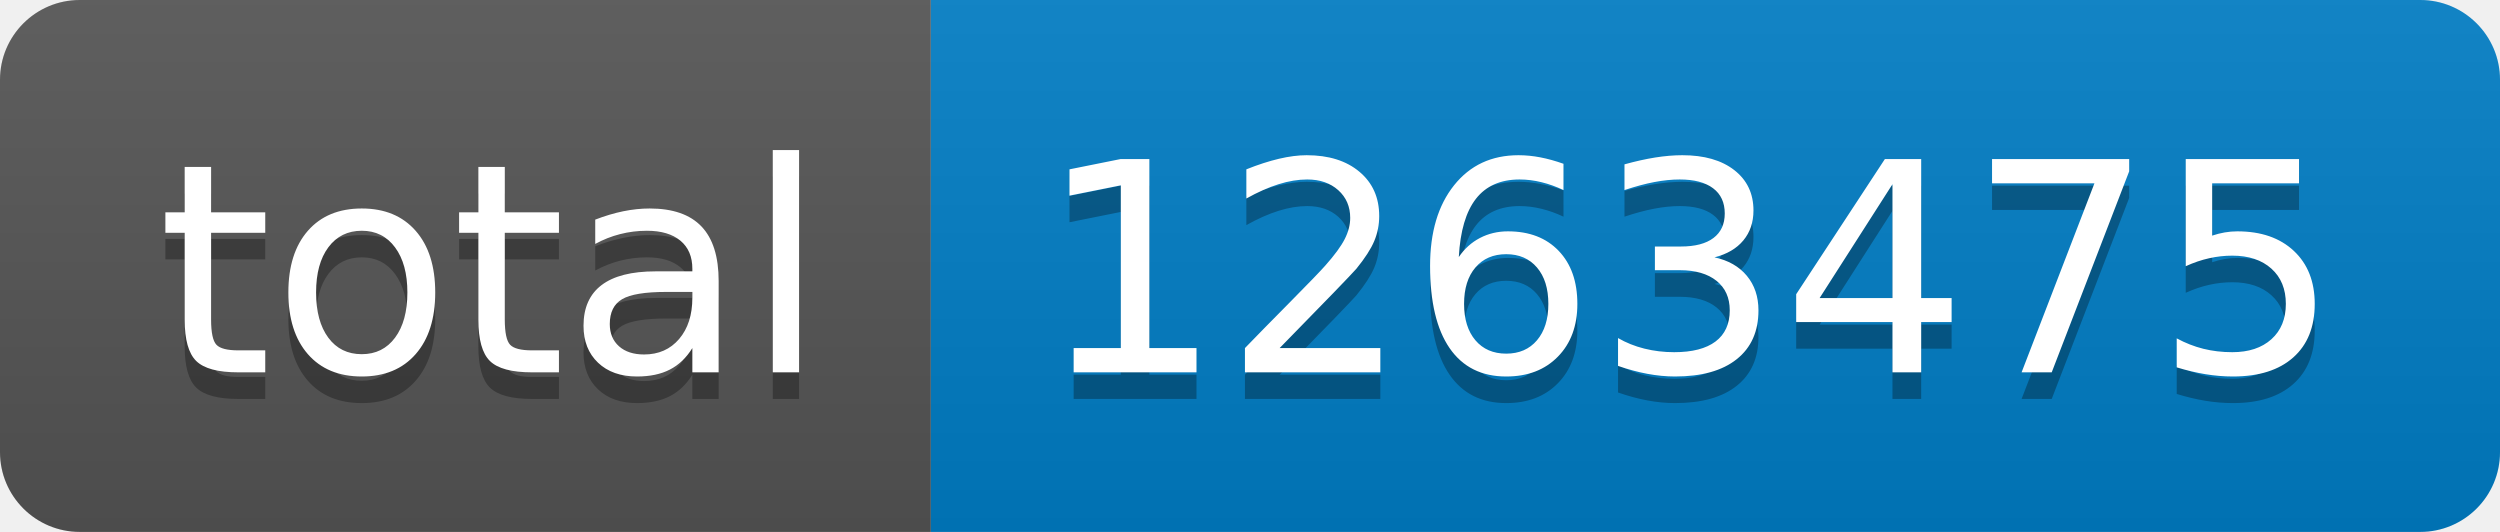
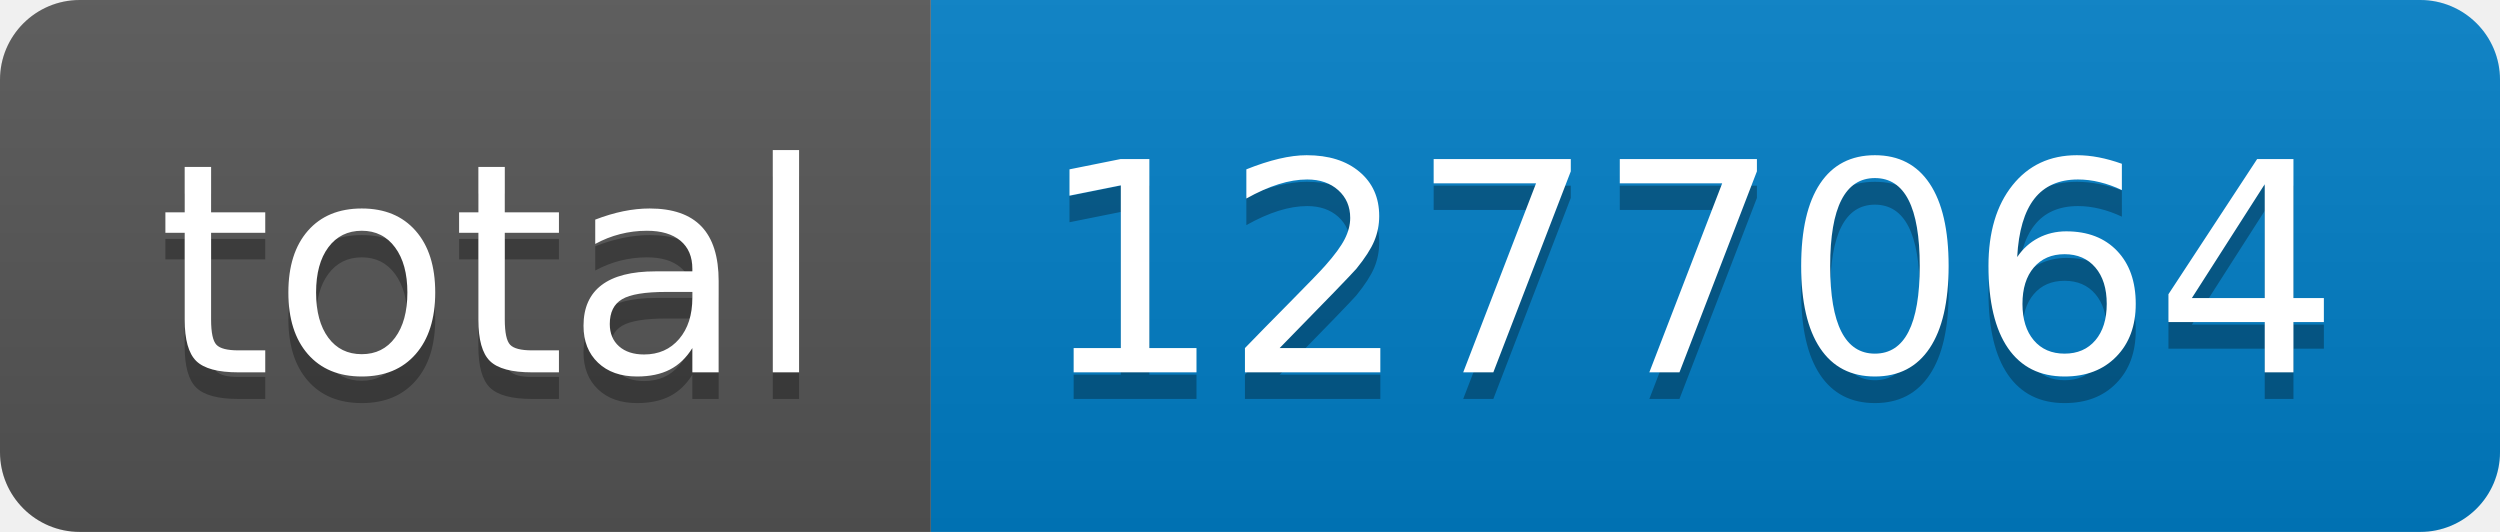
- <svg xmlns="http://www.w3.org/2000/svg" width="94" height="20" role="img" aria-label="total: 1263475">
+ <svg xmlns="http://www.w3.org/2000/svg" width="94" height="20" role="img" aria-label="total: 1277064">
  <linearGradient id="s" x2="0" y2="100%">
    <stop offset="0" stop-color="#bbb" stop-opacity=".1" />
    <stop offset="1" stop-opacity=".1" />
  </linearGradient>
  <clipPath id="r">
    <rect width="94" height="20" rx="3" fill="#fff" />
  </clipPath>
  <g clip-path="url(#r)">
    <rect width="35" height="20" fill="#555" />
    <rect x="35" width="59" height="20" fill="#007ec6" />
    <rect width="94" height="20" fill="url(#s)" />
  </g>
  <g fill="#fff" text-anchor="middle" font-family="Verdana,Geneva,DejaVu Sans,sans-serif" text-rendering="geometricPrecision" font-size="110">
    <text aria-hidden="true" x="185" y="150" fill="#010101" fill-opacity=".3" transform="scale(.1)" textLength="250">total</text>
    <text x="185" y="140" transform="scale(.1)" fill="#fff" textLength="250">total</text>
-     <text aria-hidden="true" x="635" y="150" fill="#010101" fill-opacity=".3" transform="scale(.1)" textLength="490">1263475</text>
-     <text x="635" y="140" transform="scale(.1)" fill="#fff" textLength="490">1263475</text>
+     <text aria-hidden="true" x="635" y="150" fill="#010101" fill-opacity=".3" transform="scale(.1)" textLength="490">1277064</text>
+     <text x="635" y="140" transform="scale(.1)" fill="#fff" textLength="490">1277064</text>
  </g>
</svg>
